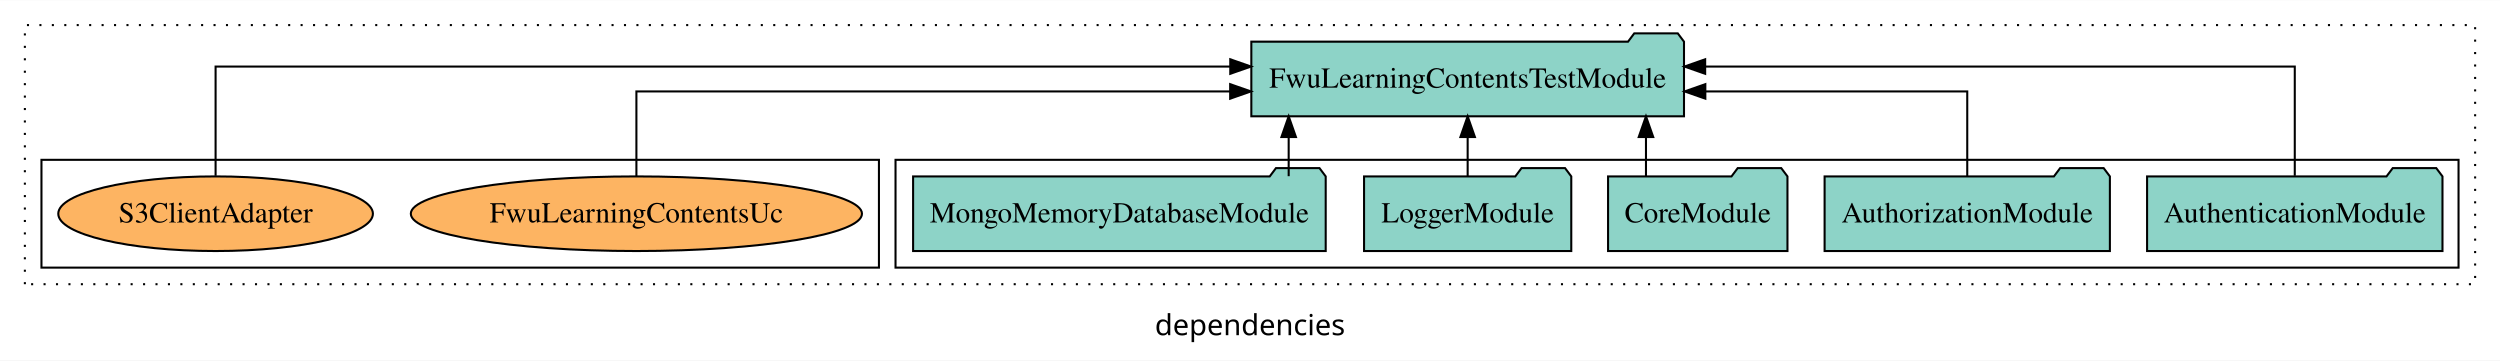
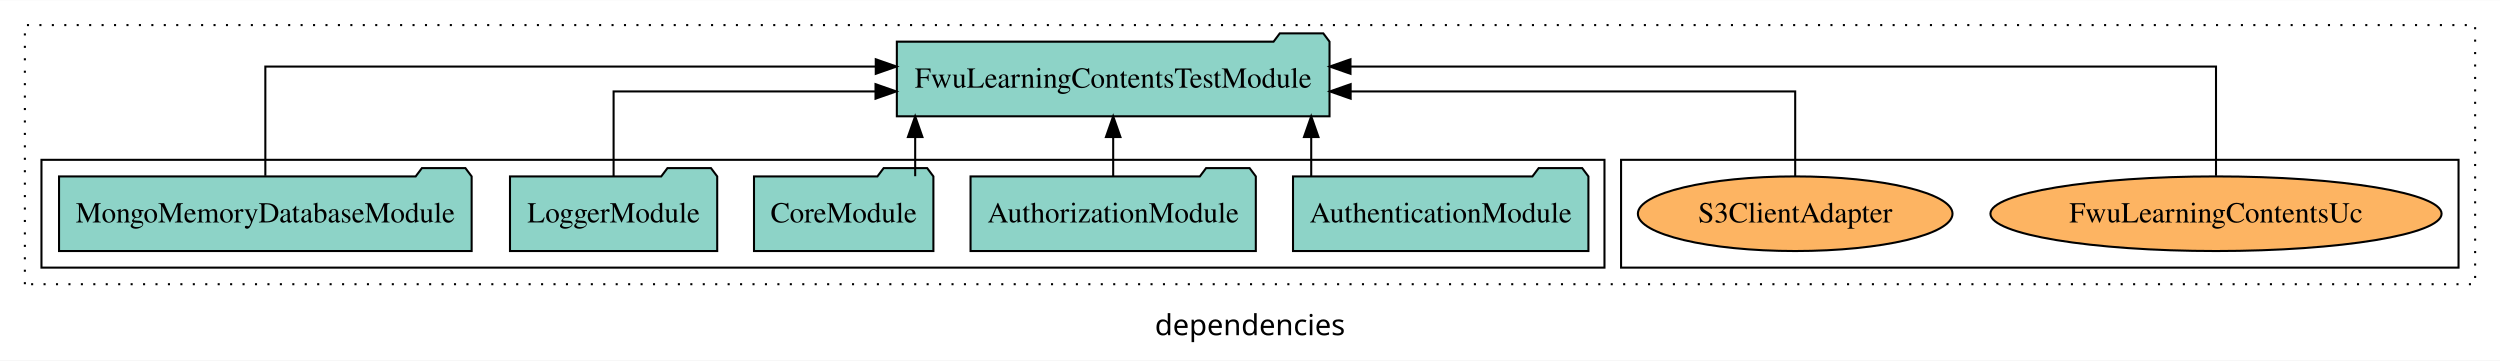
<svg xmlns="http://www.w3.org/2000/svg" width="1206pt" height="174pt" viewBox="0.00 0.00 1206.00 173.80">
  <g id="graph0" class="graph" transform="scale(1 1) rotate(0) translate(4 169.8)">
    <polygon fill="white" stroke="transparent" points="-4,4 -4,-169.8 1202,-169.8 1202,4 -4,4" />
    <text text-anchor="middle" x="599" y="-8.2" font-family="sans-serif" font-size="14.00">dependencies</text>
    <g id="clust1" class="cluster">
      <polygon fill="none" stroke="black" stroke-dasharray="1,5" points="8,-32.8 8,-157.8 1190,-157.8 1190,-32.8 8,-32.8" />
    </g>
+     <g id="clust6" class="cluster">
+       <polygon fill="none" stroke="black" points="778,-40.8 778,-92.8 1182,-92.8 1182,-40.8 778,-40.8" />
+     </g>
    <g id="clust3" class="cluster">
-       <polygon fill="none" stroke="black" points="428,-40.8 428,-92.8 1182,-92.8 1182,-40.8 428,-40.8" />
-     </g>
-     <g id="clust6" class="cluster">
-       <polygon fill="none" stroke="black" points="16,-40.8 16,-92.8 420,-92.8 420,-40.8 16,-40.8" />
+       <polygon fill="none" stroke="black" points="16,-40.8 16,-92.8 770,-92.8 770,-40.8 16,-40.8" />
    </g>
    <g id="node1" class="node">
-       <polygon fill="#8dd3c7" stroke="black" points="1174.25,-84.8 1171.25,-88.8 1150.25,-88.8 1147.25,-84.8 1031.75,-84.8 1031.75,-48.8 1174.25,-48.8 1174.25,-84.8" />
-       <text text-anchor="middle" x="1103" y="-62.6" font-family="Times,serif" font-size="14.00">AuthenticationModule</text>
+       <polygon fill="#8dd3c7" stroke="black" points="762.25,-84.8 759.25,-88.8 738.25,-88.8 735.25,-84.8 619.75,-84.8 619.75,-48.8 762.25,-48.8 762.25,-84.8" />
+       <text text-anchor="middle" x="691" y="-62.6" font-family="Times,serif" font-size="14.00">AuthenticationModule</text>
    </g>
    <g id="node6" class="node">
-       <polygon fill="#8dd3c7" stroke="black" points="808.36,-149.8 805.36,-153.8 784.36,-153.8 781.36,-149.8 599.64,-149.8 599.64,-113.8 808.36,-113.8 808.36,-149.8" />
-       <text text-anchor="middle" x="704" y="-127.6" font-family="Times,serif" font-size="14.00">FwuLearningContentsTestModule</text>
+       <polygon fill="#8dd3c7" stroke="black" points="637.36,-149.8 634.36,-153.8 613.36,-153.8 610.36,-149.8 428.64,-149.8 428.64,-113.8 637.36,-113.8 637.36,-149.8" />
+       <text text-anchor="middle" x="533" y="-127.6" font-family="Times,serif" font-size="14.00">FwuLearningContentsTestModule</text>
    </g>
    <g id="edge1" class="edge">
-       <path fill="none" stroke="black" d="M1103,-85.08C1103,-106.12 1103,-137.8 1103,-137.8 1103,-137.8 818.57,-137.8 818.57,-137.8" />
-       <polygon fill="black" stroke="black" points="818.57,-134.3 808.57,-137.8 818.57,-141.3 818.57,-134.3" />
+       <path fill="none" stroke="black" d="M628.53,-84.91C628.53,-84.91 628.53,-103.79 628.53,-103.79" />
+       <polygon fill="black" stroke="black" points="625.03,-103.79 628.53,-113.79 632.03,-103.79 625.03,-103.79" />
    </g>
    <g id="node2" class="node">
-       <polygon fill="#8dd3c7" stroke="black" points="1013.81,-84.8 1010.81,-88.8 989.81,-88.8 986.81,-84.8 876.19,-84.8 876.19,-48.8 1013.81,-48.8 1013.81,-84.8" />
-       <text text-anchor="middle" x="945" y="-62.6" font-family="Times,serif" font-size="14.00">AuthorizationModule</text>
+       <polygon fill="#8dd3c7" stroke="black" points="601.81,-84.8 598.81,-88.8 577.81,-88.8 574.81,-84.8 464.19,-84.8 464.19,-48.8 601.81,-48.8 601.81,-84.8" />
+       <text text-anchor="middle" x="533" y="-62.6" font-family="Times,serif" font-size="14.00">AuthorizationModule</text>
    </g>
    <g id="edge2" class="edge">
-       <path fill="none" stroke="black" d="M945,-84.82C945,-102.17 945,-125.8 945,-125.8 945,-125.8 818.65,-125.8 818.65,-125.8" />
-       <polygon fill="black" stroke="black" points="818.65,-122.3 808.65,-125.8 818.65,-129.3 818.65,-122.3" />
+       <path fill="none" stroke="black" d="M533,-84.91C533,-84.91 533,-103.79 533,-103.79" />
+       <polygon fill="black" stroke="black" points="529.5,-103.79 533,-113.79 536.5,-103.79 529.5,-103.79" />
    </g>
    <g id="node3" class="node">
-       <polygon fill="#8dd3c7" stroke="black" points="858.27,-84.8 855.27,-88.8 834.27,-88.8 831.27,-84.8 771.73,-84.8 771.73,-48.8 858.27,-48.8 858.27,-84.8" />
-       <text text-anchor="middle" x="815" y="-62.6" font-family="Times,serif" font-size="14.00">CoreModule</text>
+       <polygon fill="#8dd3c7" stroke="black" points="446.27,-84.8 443.27,-88.8 422.27,-88.8 419.27,-84.8 359.73,-84.8 359.73,-48.8 446.27,-48.8 446.27,-84.8" />
+       <text text-anchor="middle" x="403" y="-62.6" font-family="Times,serif" font-size="14.00">CoreModule</text>
    </g>
    <g id="edge3" class="edge">
-       <path fill="none" stroke="black" d="M790.02,-84.91C790.02,-84.91 790.02,-103.79 790.02,-103.79" />
-       <polygon fill="black" stroke="black" points="786.52,-103.79 790.02,-113.79 793.52,-103.79 786.52,-103.79" />
+       <path fill="none" stroke="black" d="M437.48,-84.91C437.48,-84.91 437.48,-103.79 437.48,-103.79" />
+       <polygon fill="black" stroke="black" points="433.98,-103.79 437.48,-113.79 440.98,-103.79 433.98,-103.79" />
    </g>
    <g id="node4" class="node">
-       <polygon fill="#8dd3c7" stroke="black" points="753.98,-84.8 750.98,-88.8 729.98,-88.8 726.98,-84.8 654.02,-84.8 654.02,-48.8 753.98,-48.8 753.98,-84.8" />
-       <text text-anchor="middle" x="704" y="-62.6" font-family="Times,serif" font-size="14.00">LoggerModule</text>
+       <polygon fill="#8dd3c7" stroke="black" points="341.98,-84.8 338.98,-88.8 317.98,-88.8 314.98,-84.8 242.02,-84.8 242.02,-48.8 341.98,-48.8 341.98,-84.8" />
+       <text text-anchor="middle" x="292" y="-62.6" font-family="Times,serif" font-size="14.00">LoggerModule</text>
    </g>
    <g id="edge4" class="edge">
-       <path fill="none" stroke="black" d="M704,-84.91C704,-84.91 704,-103.79 704,-103.79" />
-       <polygon fill="black" stroke="black" points="700.5,-103.79 704,-113.79 707.5,-103.79 700.5,-103.79" />
+       <path fill="none" stroke="black" d="M292,-84.82C292,-102.17 292,-125.8 292,-125.8 292,-125.8 418.35,-125.8 418.35,-125.8" />
+       <polygon fill="black" stroke="black" points="418.35,-129.3 428.35,-125.8 418.35,-122.3 418.35,-129.3" />
    </g>
    <g id="node5" class="node">
-       <polygon fill="#8dd3c7" stroke="black" points="635.52,-84.8 632.52,-88.8 611.52,-88.8 608.52,-84.8 436.48,-84.8 436.48,-48.8 635.52,-48.8 635.52,-84.8" />
-       <text text-anchor="middle" x="536" y="-62.6" font-family="Times,serif" font-size="14.00">MongoMemoryDatabaseModule</text>
+       <polygon fill="#8dd3c7" stroke="black" points="223.52,-84.8 220.52,-88.8 199.52,-88.8 196.52,-84.8 24.48,-84.8 24.48,-48.8 223.52,-48.8 223.52,-84.8" />
+       <text text-anchor="middle" x="124" y="-62.6" font-family="Times,serif" font-size="14.00">MongoMemoryDatabaseModule</text>
    </g>
    <g id="edge5" class="edge">
-       <path fill="none" stroke="black" d="M617.66,-84.91C617.66,-84.91 617.66,-103.79 617.66,-103.79" />
-       <polygon fill="black" stroke="black" points="614.16,-103.79 617.66,-113.79 621.16,-103.79 614.16,-103.79" />
+       <path fill="none" stroke="black" d="M124,-85.08C124,-106.12 124,-137.8 124,-137.8 124,-137.8 418.47,-137.8 418.47,-137.8" />
+       <polygon fill="black" stroke="black" points="418.47,-141.3 428.47,-137.8 418.47,-134.3 418.47,-141.3" />
    </g>
    <g id="node7" class="node">
-       <ellipse fill="#fdb462" stroke="black" cx="303" cy="-66.8" rx="108.82" ry="18" />
-       <text text-anchor="middle" x="303" y="-62.6" font-family="Times,serif" font-size="14.00">FwuLearningContentsUc</text>
+       <ellipse fill="#fdb462" stroke="black" cx="1065" cy="-66.8" rx="108.82" ry="18" />
+       <text text-anchor="middle" x="1065" y="-62.6" font-family="Times,serif" font-size="14.00">FwuLearningContentsUc</text>
    </g>
    <g id="edge6" class="edge">
-       <path fill="none" stroke="black" d="M303,-84.82C303,-102.17 303,-125.8 303,-125.8 303,-125.8 589.43,-125.8 589.43,-125.8" />
-       <polygon fill="black" stroke="black" points="589.43,-129.3 599.43,-125.8 589.43,-122.3 589.43,-129.3" />
+       <path fill="none" stroke="black" d="M1065,-85.08C1065,-106.12 1065,-137.8 1065,-137.8 1065,-137.8 647.47,-137.8 647.47,-137.8" />
+       <polygon fill="black" stroke="black" points="647.47,-134.3 637.47,-137.8 647.47,-141.3 647.47,-134.3" />
    </g>
    <g id="node8" class="node">
-       <ellipse fill="#fdb462" stroke="black" cx="100" cy="-66.8" rx="75.89" ry="18" />
-       <text text-anchor="middle" x="100" y="-62.6" font-family="Times,serif" font-size="14.00">S3ClientAdapter</text>
+       <ellipse fill="#fdb462" stroke="black" cx="862" cy="-66.8" rx="75.89" ry="18" />
+       <text text-anchor="middle" x="862" y="-62.6" font-family="Times,serif" font-size="14.00">S3ClientAdapter</text>
    </g>
    <g id="edge7" class="edge">
-       <path fill="none" stroke="black" d="M100,-85.08C100,-106.12 100,-137.8 100,-137.8 100,-137.8 589.48,-137.8 589.48,-137.8" />
-       <polygon fill="black" stroke="black" points="589.48,-141.3 599.48,-137.8 589.48,-134.3 589.48,-141.3" />
+       <path fill="none" stroke="black" d="M862,-84.82C862,-102.17 862,-125.8 862,-125.8 862,-125.8 647.55,-125.8 647.55,-125.8" />
+       <polygon fill="black" stroke="black" points="647.55,-122.3 637.55,-125.8 647.55,-129.3 647.55,-122.3" />
    </g>
  </g>
</svg>
